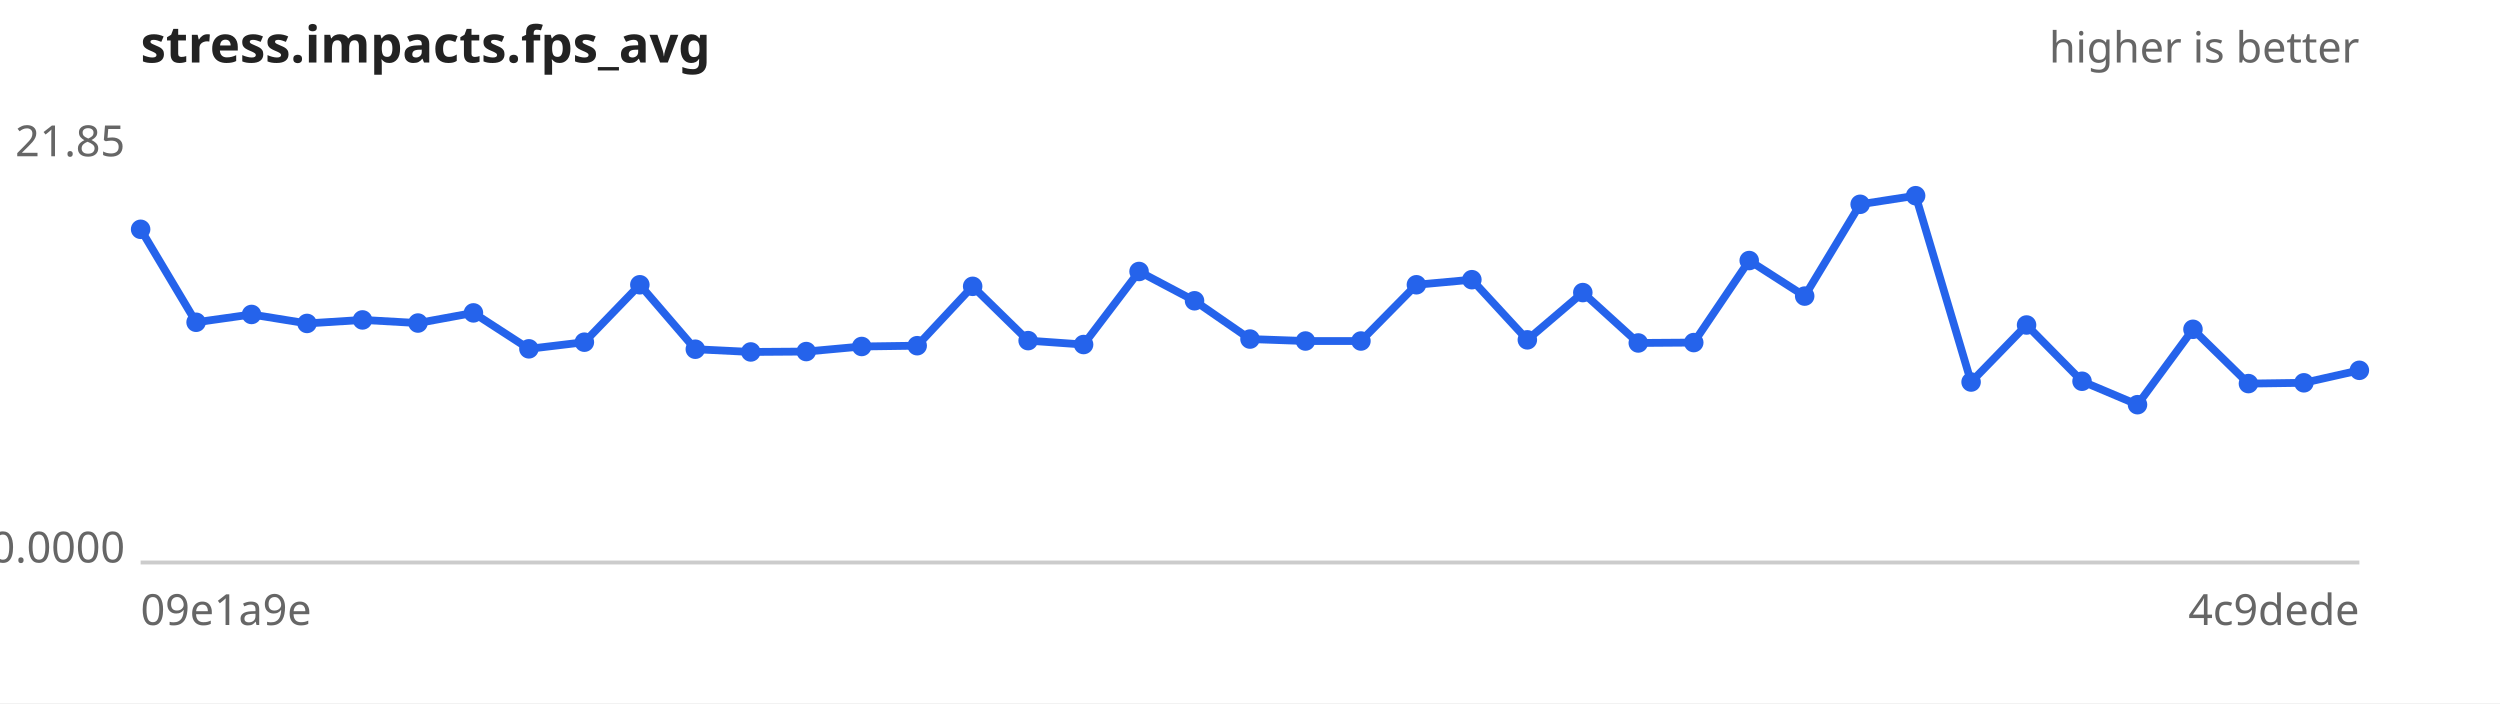
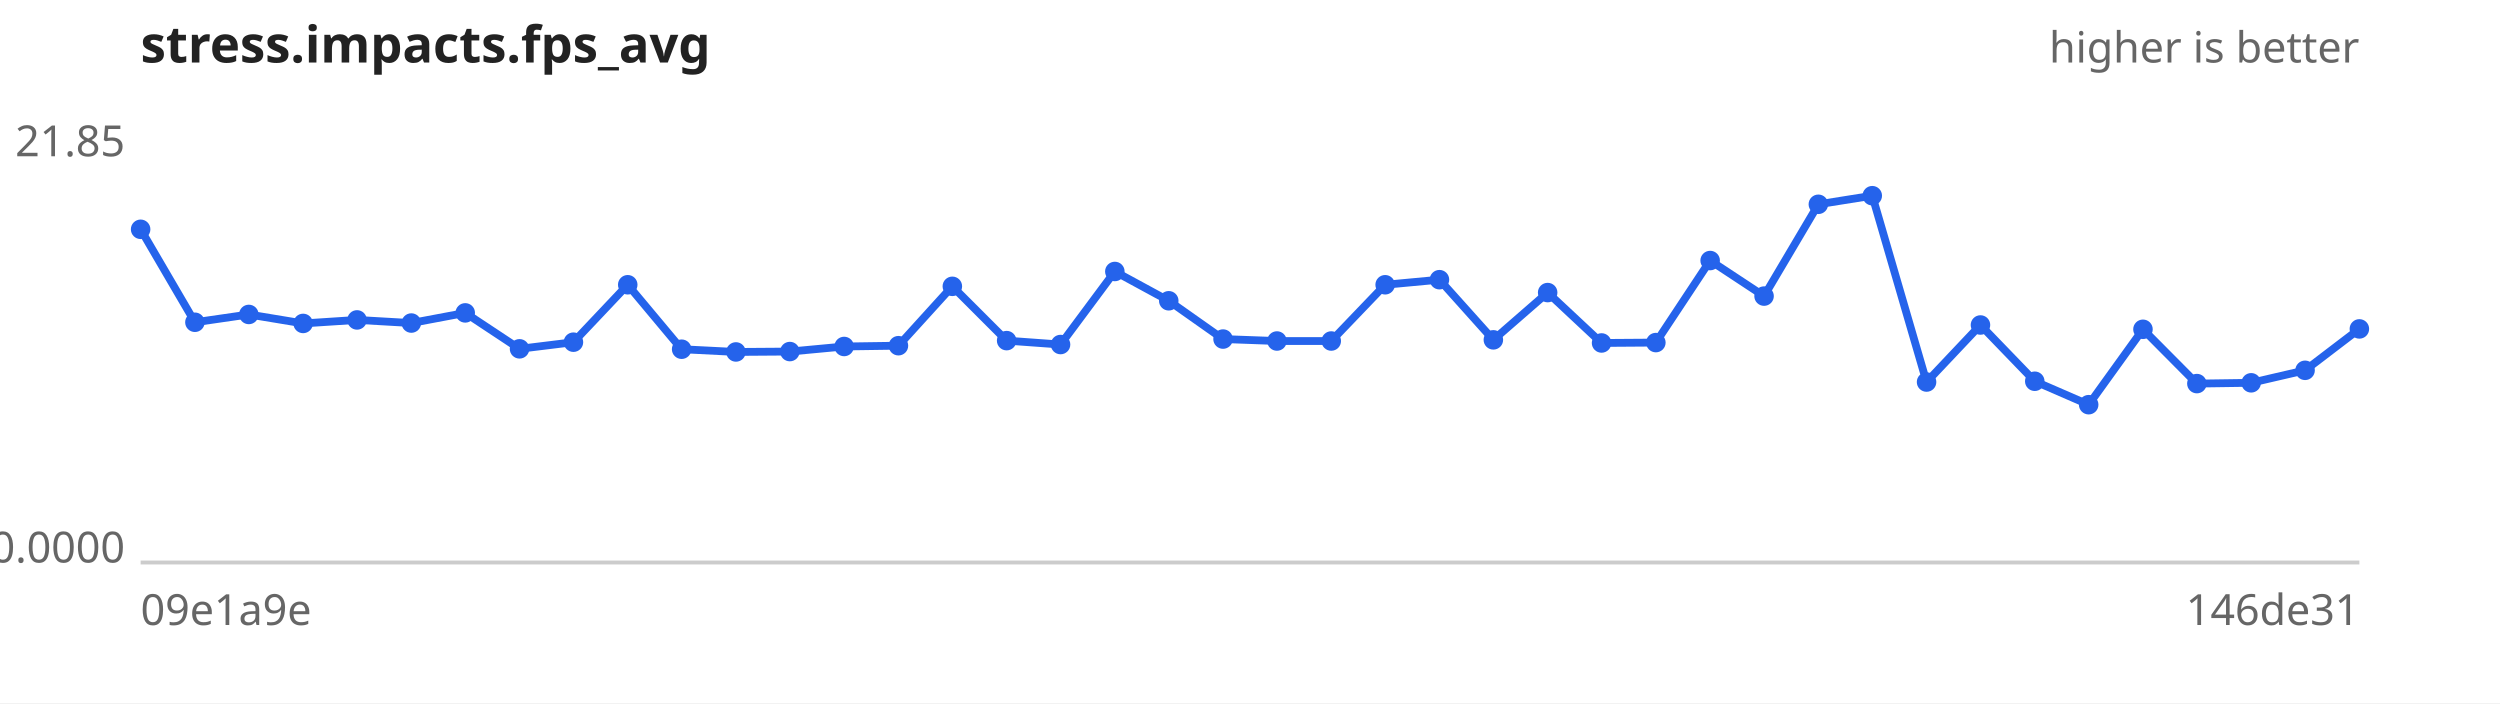
<svg xmlns="http://www.w3.org/2000/svg" width="640" height="180" viewBox="0 0 640 180" font-family="sans-serif" font-size="11">
  <rect width="640" height="180" fill="#ffffff" />
  <text x="36" y="16" font-size="13" font-weight="bold" fill="#222">stress.impacts.fps_avg</text>
  <text x="604" y="16" text-anchor="end" fill="#666">higher is better</text>
  <line x1="36" y1="144" x2="604" y2="144" stroke="#ccc" />
  <text x="32" y="40.0" text-anchor="end" fill="#666">21.85</text>
  <text x="32" y="144.0" text-anchor="end" fill="#666">0.0000</text>
  <text x="36" y="160" fill="#666">09e1a9e</text>
-   <text x="604" y="160" text-anchor="end" fill="#666">4c9dede</text>
-   <path d="M36.0,58.7 L50.2,82.5 L64.4,80.5 L78.6,82.8 L92.8,81.9 L107.0,82.7 L121.2,80.1 L135.4,89.3 L149.6,87.6 L163.8,72.9 L178.0,89.4 L192.2,90.1 L206.4,90.0 L220.6,88.7 L234.8,88.5 L249.0,73.3 L263.2,87.2 L277.4,88.2 L291.6,69.5 L305.8,77.0 L320.0,86.8 L334.2,87.3 L348.4,87.3 L362.6,72.9 L376.8,71.6 L391.0,87.0 L405.2,74.9 L419.4,87.8 L433.6,87.7 L447.8,66.7 L462.0,75.8 L476.2,52.3 L490.4,50.1 L504.6,97.8 L518.8,83.2 L533.0,97.6 L547.2,103.6 L561.4,84.3 L575.6,98.2 L589.8,98.0 L604.0,94.8" fill="none" stroke="#2563eb" stroke-width="2" />
+   <text x="604" y="160" text-anchor="end" fill="#666">146de31</text>
+   <path d="M36.0,58.7 L49.9,82.5 L63.7,80.5 L77.6,82.8 L91.4,81.9 L105.3,82.7 L119.1,80.1 L133.0,89.3 L146.8,87.6 L160.7,72.9 L174.5,89.4 L188.4,90.1 L202.2,90.0 L216.1,88.7 L230.0,88.5 L243.8,73.3 L257.7,87.2 L271.5,88.2 L285.4,69.5 L299.2,77.0 L313.1,86.8 L326.9,87.3 L340.8,87.3 L354.6,72.9 L368.5,71.6 L382.3,87.0 L396.2,74.9 L410.0,87.8 L423.9,87.7 L437.8,66.7 L451.6,75.8 L465.5,52.3 L479.3,50.1 L493.2,97.8 L507.0,83.2 L520.9,97.6 L534.7,103.6 L548.6,84.3 L562.4,98.2 L576.3,98.0 L590.1,94.8 L604.0,84.2" fill="none" stroke="#2563eb" stroke-width="2" />
  <g fill="#2563eb">
    <circle cx="36.0" cy="58.7" r="2.5" />
-     <circle cx="50.2" cy="82.5" r="2.5" />
-     <circle cx="64.4" cy="80.5" r="2.5" />
-     <circle cx="78.6" cy="82.8" r="2.5" />
-     <circle cx="92.8" cy="81.9" r="2.5" />
-     <circle cx="107.0" cy="82.7" r="2.5" />
-     <circle cx="121.2" cy="80.1" r="2.5" />
-     <circle cx="135.4" cy="89.3" r="2.5" />
-     <circle cx="149.6" cy="87.6" r="2.5" />
-     <circle cx="163.8" cy="72.9" r="2.5" />
-     <circle cx="178.0" cy="89.4" r="2.5" />
-     <circle cx="192.2" cy="90.1" r="2.5" />
-     <circle cx="206.4" cy="90.0" r="2.5" />
-     <circle cx="220.6" cy="88.7" r="2.5" />
-     <circle cx="234.8" cy="88.5" r="2.5" />
-     <circle cx="249.0" cy="73.3" r="2.5" />
-     <circle cx="263.2" cy="87.2" r="2.5" />
-     <circle cx="277.4" cy="88.2" r="2.5" />
-     <circle cx="291.6" cy="69.5" r="2.5" />
-     <circle cx="305.8" cy="77.0" r="2.5" />
-     <circle cx="320.0" cy="86.8" r="2.5" />
-     <circle cx="334.2" cy="87.3" r="2.5" />
-     <circle cx="348.4" cy="87.3" r="2.5" />
-     <circle cx="362.6" cy="72.9" r="2.5" />
-     <circle cx="376.8" cy="71.6" r="2.5" />
-     <circle cx="391.0" cy="87.0" r="2.5" />
-     <circle cx="405.2" cy="74.9" r="2.5" />
-     <circle cx="419.4" cy="87.8" r="2.5" />
-     <circle cx="433.6" cy="87.7" r="2.5" />
-     <circle cx="447.8" cy="66.7" r="2.5" />
-     <circle cx="462.0" cy="75.8" r="2.5" />
-     <circle cx="476.2" cy="52.3" r="2.5" />
-     <circle cx="490.4" cy="50.1" r="2.5" />
-     <circle cx="504.6" cy="97.8" r="2.5" />
-     <circle cx="518.8" cy="83.2" r="2.5" />
-     <circle cx="533.0" cy="97.6" r="2.5" />
-     <circle cx="547.2" cy="103.6" r="2.5" />
-     <circle cx="561.4" cy="84.3" r="2.5" />
-     <circle cx="575.6" cy="98.2" r="2.5" />
-     <circle cx="589.8" cy="98.0" r="2.5" />
-     <circle cx="604.0" cy="94.8" r="2.5" />
+     <circle cx="49.9" cy="82.5" r="2.5" />
+     <circle cx="63.7" cy="80.5" r="2.5" />
+     <circle cx="77.6" cy="82.8" r="2.5" />
+     <circle cx="91.4" cy="81.9" r="2.5" />
+     <circle cx="105.3" cy="82.7" r="2.5" />
+     <circle cx="119.1" cy="80.1" r="2.5" />
+     <circle cx="133.0" cy="89.3" r="2.5" />
+     <circle cx="146.8" cy="87.6" r="2.5" />
+     <circle cx="160.7" cy="72.9" r="2.5" />
+     <circle cx="174.5" cy="89.4" r="2.5" />
+     <circle cx="188.4" cy="90.1" r="2.5" />
+     <circle cx="202.2" cy="90.0" r="2.5" />
+     <circle cx="216.1" cy="88.7" r="2.5" />
+     <circle cx="230.0" cy="88.5" r="2.5" />
+     <circle cx="243.8" cy="73.3" r="2.5" />
+     <circle cx="257.7" cy="87.2" r="2.5" />
+     <circle cx="271.5" cy="88.2" r="2.5" />
+     <circle cx="285.4" cy="69.5" r="2.5" />
+     <circle cx="299.2" cy="77.0" r="2.5" />
+     <circle cx="313.1" cy="86.8" r="2.5" />
+     <circle cx="326.9" cy="87.3" r="2.5" />
+     <circle cx="340.8" cy="87.3" r="2.5" />
+     <circle cx="354.6" cy="72.9" r="2.5" />
+     <circle cx="368.5" cy="71.6" r="2.5" />
+     <circle cx="382.3" cy="87.0" r="2.5" />
+     <circle cx="396.2" cy="74.9" r="2.5" />
+     <circle cx="410.0" cy="87.8" r="2.5" />
+     <circle cx="423.9" cy="87.7" r="2.5" />
+     <circle cx="437.8" cy="66.7" r="2.5" />
+     <circle cx="451.6" cy="75.8" r="2.5" />
+     <circle cx="465.5" cy="52.3" r="2.5" />
+     <circle cx="479.3" cy="50.1" r="2.5" />
+     <circle cx="493.2" cy="97.8" r="2.5" />
+     <circle cx="507.0" cy="83.2" r="2.5" />
+     <circle cx="520.9" cy="97.6" r="2.5" />
+     <circle cx="534.7" cy="103.6" r="2.5" />
+     <circle cx="548.6" cy="84.3" r="2.5" />
+     <circle cx="562.4" cy="98.2" r="2.5" />
+     <circle cx="576.3" cy="98.0" r="2.5" />
+     <circle cx="590.1" cy="94.8" r="2.5" />
+     <circle cx="604.0" cy="84.2" r="2.5" />
  </g>
</svg>
